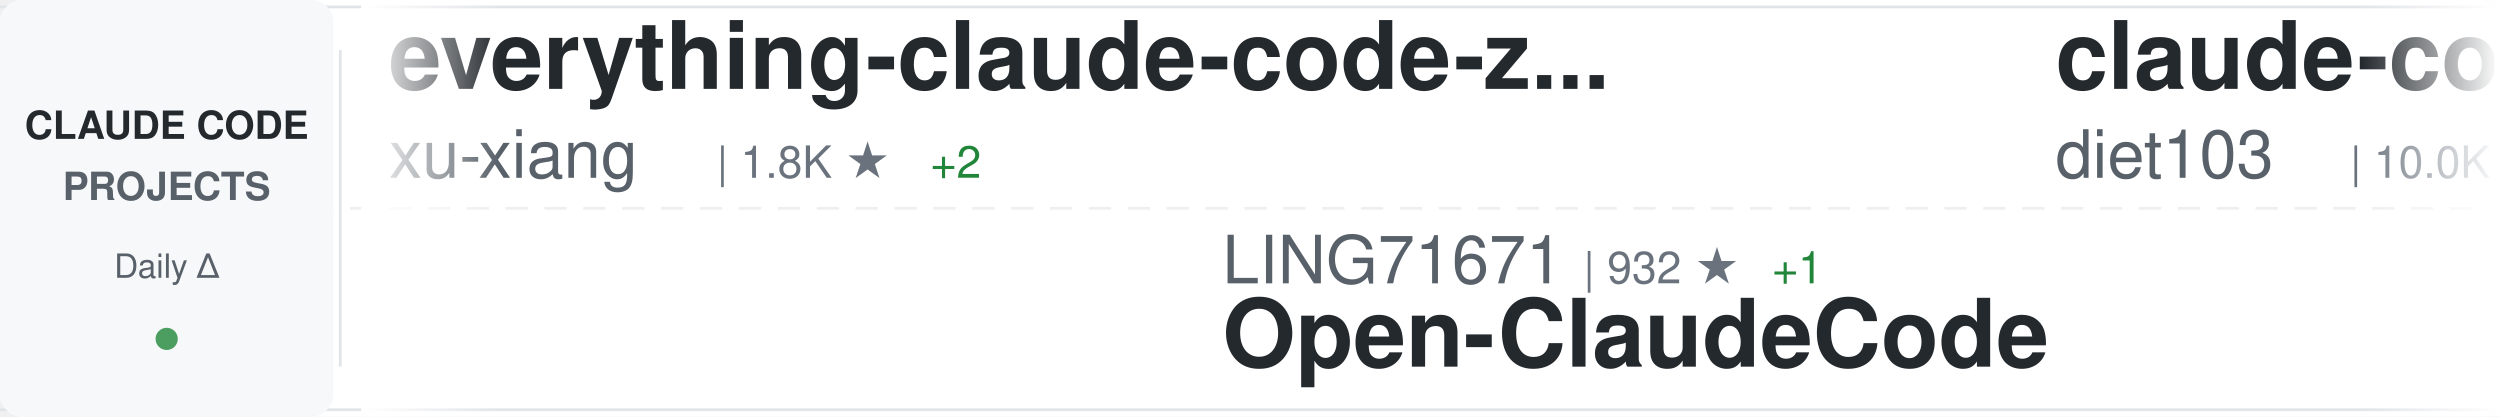
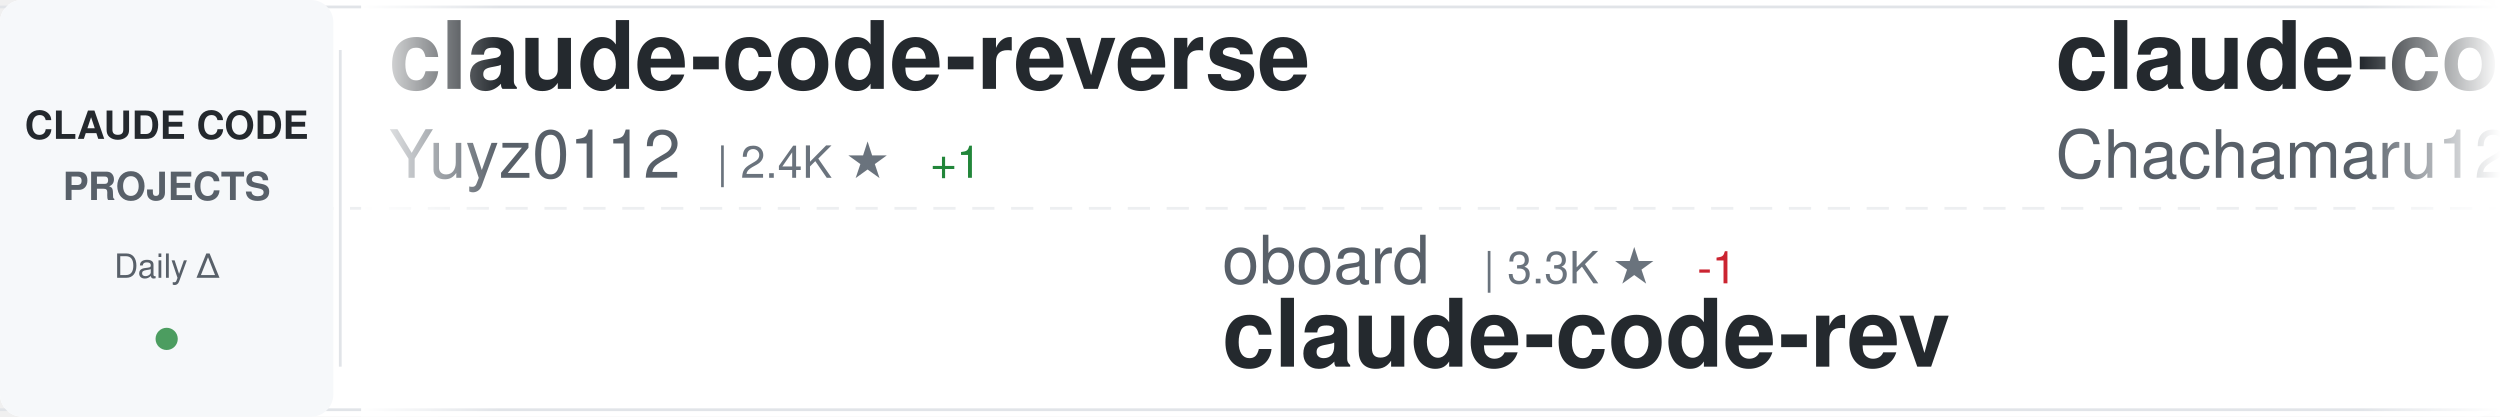
<svg xmlns="http://www.w3.org/2000/svg" width="900" height="150">
  <defs>
    <linearGradient id="awesomeLeftFade" x1="0%" y1="0%" x2="100%" y2="0%">
      <stop offset="0%" style="stop-color:#ffffff;stop-opacity:1" />
      <stop offset="100%" style="stop-color:#ffffff;stop-opacity:0" />
    </linearGradient>
    <linearGradient id="awesomeRightFade" x1="0%" y1="0%" x2="100%" y2="0%">
      <stop offset="0%" style="stop-color:#ffffff;stop-opacity:0" />
      <stop offset="100%" style="stop-color:#ffffff;stop-opacity:1" />
    </linearGradient>
  </defs>
  <rect width="900" height="150" fill="#ffffff" rx="8" />
  <rect x="0" y="2" width="900" height="1" fill="#e1e4e8" />
  <rect x="0" y="147" width="900" height="1" fill="#e1e4e8" />
  <line x1="0" y1="75" x2="900" y2="75" stroke="#e1e4e8" stroke-width="1" stroke-dasharray="8 6" opacity="0.6" />
  <rect x="0" y="0" width="120" height="150" fill="#f6f8fa" rx="8" />
  <text x="60" y="50" font-family="-apple-system, BlinkMacSystemFont, 'Segoe UI', Helvetica, Arial, sans-serif" font-size="14" font-weight="600" fill="#24292e" text-anchor="middle">CLAUDE CODE</text>
  <text x="60" y="72" font-family="-apple-system, BlinkMacSystemFont, 'Segoe UI', Helvetica, Arial, sans-serif" font-size="14" font-weight="600" fill="#586069" text-anchor="middle">PROJECTS</text>
  <text x="60" y="100" font-family="-apple-system, BlinkMacSystemFont, 'Segoe UI', Helvetica, Arial, sans-serif" font-size="12" font-weight="500" fill="#586069" text-anchor="middle">Daily Δ</text>
  <circle cx="60" cy="122" r="4" fill="#22863a" opacity="0.8" />
  <rect x="122" y="18" width="1" height="114" fill="#e1e4e8" />
  <clipPath id="awesomeTickerClip">
    <rect x="130" y="0" width="770" height="150" />
  </clipPath>
  <g clip-path="url(#awesomeTickerClip)">
    <g id="awesomeTickerItems">
      <animateTransform attributeName="transform" attributeType="XML" type="translate" from="0 0" to="-3000 0" dur="54s" repeatCount="indefinite" />
      <g transform="translate(0, 0)">
-         <text x="140" y="32" font-family="-apple-system, BlinkMacSystemFont, 'Segoe UI', Helvetica, Arial, sans-serif" font-size="34" font-weight="600" fill="#24292e">everything-claude-code-z...</text>
-         <text x="140" y="64" font-family="-apple-system, BlinkMacSystemFont, 'Segoe UI', Helvetica, Arial, sans-serif" font-size="24" font-weight="400" fill="#586069">xu-xiang</text>
-         <text x="258" y="64" font-family="-apple-system, BlinkMacSystemFont, 'Segoe UI', Helvetica, Arial, sans-serif" font-size="16" font-weight="500" fill="#6a737d">| 1.8K ★</text>
-         <text x="335" y="64" font-family="-apple-system, BlinkMacSystemFont, 'Segoe UI', Helvetica, Arial, sans-serif" font-size="16" font-weight="500" fill="#22863a"> +2</text>
+         <text x="140" y="32" font-family="-apple-system, BlinkMacSystemFont, 'Segoe UI', Helvetica, Arial, sans-serif" font-size="34" font-weight="600" fill="#24292e">claude-code-reverse</text>
+         <text x="140" y="64" font-family="-apple-system, BlinkMacSystemFont, 'Segoe UI', Helvetica, Arial, sans-serif" font-size="24" font-weight="400" fill="#586069">Yuyz0112</text>
+         <text x="258" y="64" font-family="-apple-system, BlinkMacSystemFont, 'Segoe UI', Helvetica, Arial, sans-serif" font-size="16" font-weight="500" fill="#6a737d">| 2.4K ★</text>
+         <text x="335" y="64" font-family="-apple-system, BlinkMacSystemFont, 'Segoe UI', Helvetica, Arial, sans-serif" font-size="16" font-weight="500" fill="#22863a"> +1</text>
      </g>
      <g transform="translate(300, 0)">
-         <text x="140" y="102" font-family="-apple-system, BlinkMacSystemFont, 'Segoe UI', Helvetica, Arial, sans-serif" font-size="24" font-weight="400" fill="#586069">LING71671</text>
-         <text x="270" y="102" font-family="-apple-system, BlinkMacSystemFont, 'Segoe UI', Helvetica, Arial, sans-serif" font-size="16" font-weight="500" fill="#6a737d">| 932 ★</text>
-         <text x="338" y="102" font-family="-apple-system, BlinkMacSystemFont, 'Segoe UI', Helvetica, Arial, sans-serif" font-size="16" font-weight="500" fill="#22863a"> +1</text>
-         <text x="140" y="132" font-family="-apple-system, BlinkMacSystemFont, 'Segoe UI', Helvetica, Arial, sans-serif" font-size="34" font-weight="600" fill="#24292e">Open-ClaudeCode</text>
+         <text x="140" y="102" font-family="-apple-system, BlinkMacSystemFont, 'Segoe UI', Helvetica, Arial, sans-serif" font-size="24" font-weight="400" fill="#586069">oboard</text>
+         <text x="234" y="102" font-family="-apple-system, BlinkMacSystemFont, 'Segoe UI', Helvetica, Arial, sans-serif" font-size="16" font-weight="500" fill="#6a737d">| 3.3K ★</text>
+         <text x="311" y="102" font-family="-apple-system, BlinkMacSystemFont, 'Segoe UI', Helvetica, Arial, sans-serif" font-size="16" font-weight="500" fill="#cb2431"> -1</text>
+         <text x="140" y="132" font-family="-apple-system, BlinkMacSystemFont, 'Segoe UI', Helvetica, Arial, sans-serif" font-size="34" font-weight="600" fill="#24292e">claude-code-rev</text>
      </g>
      <g transform="translate(600, 0)">
-         <text x="140" y="32" font-family="-apple-system, BlinkMacSystemFont, 'Segoe UI', Helvetica, Arial, sans-serif" font-size="34" font-weight="600" fill="#24292e">claude-code-infrastructu...</text>
-         <text x="140" y="64" font-family="-apple-system, BlinkMacSystemFont, 'Segoe UI', Helvetica, Arial, sans-serif" font-size="24" font-weight="400" fill="#586069">diet103</text>
-         <text x="246" y="64" font-family="-apple-system, BlinkMacSystemFont, 'Segoe UI', Helvetica, Arial, sans-serif" font-size="16" font-weight="500" fill="#6a737d">| 10.0K ★</text>
+         <text x="140" y="32" font-family="-apple-system, BlinkMacSystemFont, 'Segoe UI', Helvetica, Arial, sans-serif" font-size="34" font-weight="600" fill="#24292e">claude-code-harness</text>
+         <text x="140" y="64" font-family="-apple-system, BlinkMacSystemFont, 'Segoe UI', Helvetica, Arial, sans-serif" font-size="24" font-weight="400" fill="#586069">Chachamaru127</text>
+         <text x="318" y="64" font-family="-apple-system, BlinkMacSystemFont, 'Segoe UI', Helvetica, Arial, sans-serif" font-size="16" font-weight="500" fill="#6a737d">| 3.0K ★</text>
+         <text x="395" y="64" font-family="-apple-system, BlinkMacSystemFont, 'Segoe UI', Helvetica, Arial, sans-serif" font-size="16" font-weight="500" fill="#cb2431"> -1</text>
      </g>
      <g transform="translate(900, 0)">
-         <text x="140" y="102" font-family="-apple-system, BlinkMacSystemFont, 'Segoe UI', Helvetica, Arial, sans-serif" font-size="24" font-weight="400" fill="#586069">Yeachan-Heo</text>
-         <text x="294" y="102" font-family="-apple-system, BlinkMacSystemFont, 'Segoe UI', Helvetica, Arial, sans-serif" font-size="16" font-weight="500" fill="#6a737d">| 38.2K ★</text>
-         <text x="380" y="102" font-family="-apple-system, BlinkMacSystemFont, 'Segoe UI', Helvetica, Arial, sans-serif" font-size="16" font-weight="500" fill="#22863a"> +5</text>
-         <text x="140" y="132" font-family="-apple-system, BlinkMacSystemFont, 'Segoe UI', Helvetica, Arial, sans-serif" font-size="34" font-weight="600" fill="#24292e">oh-my-claudecode</text>
+         <text x="140" y="102" font-family="-apple-system, BlinkMacSystemFont, 'Segoe UI', Helvetica, Arial, sans-serif" font-size="24" font-weight="400" fill="#586069">Donchitos</text>
+         <text x="270" y="102" font-family="-apple-system, BlinkMacSystemFont, 'Segoe UI', Helvetica, Arial, sans-serif" font-size="16" font-weight="500" fill="#6a737d">| 23.5K ★</text>
+         <text x="356" y="102" font-family="-apple-system, BlinkMacSystemFont, 'Segoe UI', Helvetica, Arial, sans-serif" font-size="16" font-weight="500" fill="#22863a"> +8</text>
+         <text x="140" y="132" font-family="-apple-system, BlinkMacSystemFont, 'Segoe UI', Helvetica, Arial, sans-serif" font-size="34" font-weight="600" fill="#24292e">Claude-Code-Game-Studios</text>
      </g>
      <g transform="translate(1200, 0)">
-         <text x="140" y="32" font-family="-apple-system, BlinkMacSystemFont, 'Segoe UI', Helvetica, Arial, sans-serif" font-size="34" font-weight="600" fill="#24292e">ClaudeCodeAgents</text>
-         <text x="140" y="64" font-family="-apple-system, BlinkMacSystemFont, 'Segoe UI', Helvetica, Arial, sans-serif" font-size="24" font-weight="400" fill="#586069">darcyegb</text>
-         <text x="258" y="64" font-family="-apple-system, BlinkMacSystemFont, 'Segoe UI', Helvetica, Arial, sans-serif" font-size="16" font-weight="500" fill="#6a737d">| 752 ★</text>
+         <text x="140" y="32" font-family="-apple-system, BlinkMacSystemFont, 'Segoe UI', Helvetica, Arial, sans-serif" font-size="34" font-weight="600" fill="#24292e">claude-code-source-code-...</text>
+         <text x="140" y="64" font-family="-apple-system, BlinkMacSystemFont, 'Segoe UI', Helvetica, Arial, sans-serif" font-size="24" font-weight="400" fill="#586069">ghuntley</text>
+         <text x="258" y="64" font-family="-apple-system, BlinkMacSystemFont, 'Segoe UI', Helvetica, Arial, sans-serif" font-size="16" font-weight="500" fill="#6a737d">| 987 ★</text>
      </g>
      <g transform="translate(1500, 0)">
-         <text x="140" y="102" font-family="-apple-system, BlinkMacSystemFont, 'Segoe UI', Helvetica, Arial, sans-serif" font-size="24" font-weight="400" fill="#586069">Windy3f3f3f3f</text>
-         <text x="318" y="102" font-family="-apple-system, BlinkMacSystemFont, 'Segoe UI', Helvetica, Arial, sans-serif" font-size="16" font-weight="500" fill="#6a737d">| 3.3K ★</text>
-         <text x="395" y="102" font-family="-apple-system, BlinkMacSystemFont, 'Segoe UI', Helvetica, Arial, sans-serif" font-size="16" font-weight="500" fill="#22863a"> +1</text>
-         <text x="140" y="132" font-family="-apple-system, BlinkMacSystemFont, 'Segoe UI', Helvetica, Arial, sans-serif" font-size="34" font-weight="600" fill="#24292e">how-claude-code-works</text>
+         <text x="140" y="102" font-family="-apple-system, BlinkMacSystemFont, 'Segoe UI', Helvetica, Arial, sans-serif" font-size="24" font-weight="400" fill="#586069">jqueryscript</text>
+         <text x="306" y="102" font-family="-apple-system, BlinkMacSystemFont, 'Segoe UI', Helvetica, Arial, sans-serif" font-size="16" font-weight="500" fill="#6a737d">| 485 ★</text>
+         <text x="374" y="102" font-family="-apple-system, BlinkMacSystemFont, 'Segoe UI', Helvetica, Arial, sans-serif" font-size="16" font-weight="500" fill="#22863a"> +1</text>
+         <text x="140" y="132" font-family="-apple-system, BlinkMacSystemFont, 'Segoe UI', Helvetica, Arial, sans-serif" font-size="34" font-weight="600" fill="#24292e">awesome-claude-code</text>
      </g>
      <g transform="translate(1800, 0)">
-         <text x="140" y="32" font-family="-apple-system, BlinkMacSystemFont, 'Segoe UI', Helvetica, Arial, sans-serif" font-size="34" font-weight="600" fill="#24292e">claude-code</text>
-         <text x="140" y="64" font-family="-apple-system, BlinkMacSystemFont, 'Segoe UI', Helvetica, Arial, sans-serif" font-size="24" font-weight="400" fill="#586069">mehmoodosman</text>
-         <text x="306" y="64" font-family="-apple-system, BlinkMacSystemFont, 'Segoe UI', Helvetica, Arial, sans-serif" font-size="16" font-weight="500" fill="#6a737d">| 172 ★</text>
+         <text x="140" y="32" font-family="-apple-system, BlinkMacSystemFont, 'Segoe UI', Helvetica, Arial, sans-serif" font-size="34" font-weight="600" fill="#24292e">skills</text>
+         <text x="140" y="64" font-family="-apple-system, BlinkMacSystemFont, 'Segoe UI', Helvetica, Arial, sans-serif" font-size="24" font-weight="400" fill="#586069">anthropics</text>
+         <text x="282" y="64" font-family="-apple-system, BlinkMacSystemFont, 'Segoe UI', Helvetica, Arial, sans-serif" font-size="16" font-weight="500" fill="#6a737d">| 165.7K ★</text>
+         <text x="377" y="64" font-family="-apple-system, BlinkMacSystemFont, 'Segoe UI', Helvetica, Arial, sans-serif" font-size="16" font-weight="500" fill="#22863a"> +41</text>
      </g>
      <g transform="translate(2100, 0)">
-         <text x="140" y="102" font-family="-apple-system, BlinkMacSystemFont, 'Segoe UI', Helvetica, Arial, sans-serif" font-size="24" font-weight="400" fill="#586069">AprilNEA</text>
-         <text x="258" y="102" font-family="-apple-system, BlinkMacSystemFont, 'Segoe UI', Helvetica, Arial, sans-serif" font-size="16" font-weight="500" fill="#6a737d">| 393 ★</text>
-         <text x="140" y="132" font-family="-apple-system, BlinkMacSystemFont, 'Segoe UI', Helvetica, Arial, sans-serif" font-size="34" font-weight="600" fill="#24292e">claude-code-source</text>
+         <text x="140" y="102" font-family="-apple-system, BlinkMacSystemFont, 'Segoe UI', Helvetica, Arial, sans-serif" font-size="24" font-weight="400" fill="#586069">diet103</text>
+         <text x="246" y="102" font-family="-apple-system, BlinkMacSystemFont, 'Segoe UI', Helvetica, Arial, sans-serif" font-size="16" font-weight="500" fill="#6a737d">| 10.0K ★</text>
+         <text x="140" y="132" font-family="-apple-system, BlinkMacSystemFont, 'Segoe UI', Helvetica, Arial, sans-serif" font-size="34" font-weight="600" fill="#24292e">claude-code-infrastructu...</text>
      </g>
      <g transform="translate(2400, 0)">
-         <text x="140" y="32" font-family="-apple-system, BlinkMacSystemFont, 'Segoe UI', Helvetica, Arial, sans-serif" font-size="34" font-weight="600" fill="#24292e">claude-code-video-toolki...</text>
-         <text x="140" y="64" font-family="-apple-system, BlinkMacSystemFont, 'Segoe UI', Helvetica, Arial, sans-serif" font-size="24" font-weight="400" fill="#586069">digitalsamba</text>
-         <text x="306" y="64" font-family="-apple-system, BlinkMacSystemFont, 'Segoe UI', Helvetica, Arial, sans-serif" font-size="16" font-weight="500" fill="#6a737d">| 1.9K ★</text>
-         <text x="383" y="64" font-family="-apple-system, BlinkMacSystemFont, 'Segoe UI', Helvetica, Arial, sans-serif" font-size="16" font-weight="500" fill="#22863a"> +1</text>
+         <text x="140" y="32" font-family="-apple-system, BlinkMacSystemFont, 'Segoe UI', Helvetica, Arial, sans-serif" font-size="34" font-weight="600" fill="#24292e">Claude-Code</text>
+         <text x="140" y="64" font-family="-apple-system, BlinkMacSystemFont, 'Segoe UI', Helvetica, Arial, sans-serif" font-size="24" font-weight="400" fill="#586069">OrcaWhisper</text>
+         <text x="294" y="64" font-family="-apple-system, BlinkMacSystemFont, 'Segoe UI', Helvetica, Arial, sans-serif" font-size="16" font-weight="500" fill="#6a737d">| 87 ★</text>
      </g>
      <g transform="translate(2700, 0)">
-         <text x="140" y="102" font-family="-apple-system, BlinkMacSystemFont, 'Segoe UI', Helvetica, Arial, sans-serif" font-size="24" font-weight="400" fill="#586069">freestylefly</text>
-         <text x="306" y="102" font-family="-apple-system, BlinkMacSystemFont, 'Segoe UI', Helvetica, Arial, sans-serif" font-size="16" font-weight="500" fill="#6a737d">| 128 ★</text>
+         <text x="140" y="102" font-family="-apple-system, BlinkMacSystemFont, 'Segoe UI', Helvetica, Arial, sans-serif" font-size="24" font-weight="400" fill="#586069">xorespesp</text>
+         <text x="270" y="102" font-family="-apple-system, BlinkMacSystemFont, 'Segoe UI', Helvetica, Arial, sans-serif" font-size="16" font-weight="500" fill="#6a737d">| 231 ★</text>
        <text x="140" y="132" font-family="-apple-system, BlinkMacSystemFont, 'Segoe UI', Helvetica, Arial, sans-serif" font-size="34" font-weight="600" fill="#24292e">claude-code</text>
      </g>
      <g transform="translate(3000, 0)">
-         <text x="140" y="32" font-family="-apple-system, BlinkMacSystemFont, 'Segoe UI', Helvetica, Arial, sans-serif" font-size="34" font-weight="600" fill="#24292e">everything-claude-code-z...</text>
-         <text x="140" y="64" font-family="-apple-system, BlinkMacSystemFont, 'Segoe UI', Helvetica, Arial, sans-serif" font-size="24" font-weight="400" fill="#586069">xu-xiang</text>
-         <text x="258" y="64" font-family="-apple-system, BlinkMacSystemFont, 'Segoe UI', Helvetica, Arial, sans-serif" font-size="16" font-weight="500" fill="#6a737d">| 1.8K ★</text>
-         <text x="335" y="64" font-family="-apple-system, BlinkMacSystemFont, 'Segoe UI', Helvetica, Arial, sans-serif" font-size="16" font-weight="500" fill="#22863a"> +2</text>
+         <text x="140" y="32" font-family="-apple-system, BlinkMacSystemFont, 'Segoe UI', Helvetica, Arial, sans-serif" font-size="34" font-weight="600" fill="#24292e">claude-code-reverse</text>
+         <text x="140" y="64" font-family="-apple-system, BlinkMacSystemFont, 'Segoe UI', Helvetica, Arial, sans-serif" font-size="24" font-weight="400" fill="#586069">Yuyz0112</text>
+         <text x="258" y="64" font-family="-apple-system, BlinkMacSystemFont, 'Segoe UI', Helvetica, Arial, sans-serif" font-size="16" font-weight="500" fill="#6a737d">| 2.4K ★</text>
+         <text x="335" y="64" font-family="-apple-system, BlinkMacSystemFont, 'Segoe UI', Helvetica, Arial, sans-serif" font-size="16" font-weight="500" fill="#22863a"> +1</text>
      </g>
      <g transform="translate(3300, 0)">
-         <text x="140" y="102" font-family="-apple-system, BlinkMacSystemFont, 'Segoe UI', Helvetica, Arial, sans-serif" font-size="24" font-weight="400" fill="#586069">LING71671</text>
-         <text x="270" y="102" font-family="-apple-system, BlinkMacSystemFont, 'Segoe UI', Helvetica, Arial, sans-serif" font-size="16" font-weight="500" fill="#6a737d">| 932 ★</text>
-         <text x="338" y="102" font-family="-apple-system, BlinkMacSystemFont, 'Segoe UI', Helvetica, Arial, sans-serif" font-size="16" font-weight="500" fill="#22863a"> +1</text>
-         <text x="140" y="132" font-family="-apple-system, BlinkMacSystemFont, 'Segoe UI', Helvetica, Arial, sans-serif" font-size="34" font-weight="600" fill="#24292e">Open-ClaudeCode</text>
+         <text x="140" y="102" font-family="-apple-system, BlinkMacSystemFont, 'Segoe UI', Helvetica, Arial, sans-serif" font-size="24" font-weight="400" fill="#586069">oboard</text>
+         <text x="234" y="102" font-family="-apple-system, BlinkMacSystemFont, 'Segoe UI', Helvetica, Arial, sans-serif" font-size="16" font-weight="500" fill="#6a737d">| 3.3K ★</text>
+         <text x="311" y="102" font-family="-apple-system, BlinkMacSystemFont, 'Segoe UI', Helvetica, Arial, sans-serif" font-size="16" font-weight="500" fill="#cb2431"> -1</text>
+         <text x="140" y="132" font-family="-apple-system, BlinkMacSystemFont, 'Segoe UI', Helvetica, Arial, sans-serif" font-size="34" font-weight="600" fill="#24292e">claude-code-rev</text>
      </g>
      <g transform="translate(3600, 0)">
-         <text x="140" y="32" font-family="-apple-system, BlinkMacSystemFont, 'Segoe UI', Helvetica, Arial, sans-serif" font-size="34" font-weight="600" fill="#24292e">claude-code-infrastructu...</text>
-         <text x="140" y="64" font-family="-apple-system, BlinkMacSystemFont, 'Segoe UI', Helvetica, Arial, sans-serif" font-size="24" font-weight="400" fill="#586069">diet103</text>
-         <text x="246" y="64" font-family="-apple-system, BlinkMacSystemFont, 'Segoe UI', Helvetica, Arial, sans-serif" font-size="16" font-weight="500" fill="#6a737d">| 10.0K ★</text>
+         <text x="140" y="32" font-family="-apple-system, BlinkMacSystemFont, 'Segoe UI', Helvetica, Arial, sans-serif" font-size="34" font-weight="600" fill="#24292e">claude-code-harness</text>
+         <text x="140" y="64" font-family="-apple-system, BlinkMacSystemFont, 'Segoe UI', Helvetica, Arial, sans-serif" font-size="24" font-weight="400" fill="#586069">Chachamaru127</text>
+         <text x="318" y="64" font-family="-apple-system, BlinkMacSystemFont, 'Segoe UI', Helvetica, Arial, sans-serif" font-size="16" font-weight="500" fill="#6a737d">| 3.0K ★</text>
+         <text x="395" y="64" font-family="-apple-system, BlinkMacSystemFont, 'Segoe UI', Helvetica, Arial, sans-serif" font-size="16" font-weight="500" fill="#cb2431"> -1</text>
      </g>
      <g transform="translate(3900, 0)">
-         <text x="140" y="102" font-family="-apple-system, BlinkMacSystemFont, 'Segoe UI', Helvetica, Arial, sans-serif" font-size="24" font-weight="400" fill="#586069">Yeachan-Heo</text>
-         <text x="294" y="102" font-family="-apple-system, BlinkMacSystemFont, 'Segoe UI', Helvetica, Arial, sans-serif" font-size="16" font-weight="500" fill="#6a737d">| 38.2K ★</text>
-         <text x="380" y="102" font-family="-apple-system, BlinkMacSystemFont, 'Segoe UI', Helvetica, Arial, sans-serif" font-size="16" font-weight="500" fill="#22863a"> +5</text>
-         <text x="140" y="132" font-family="-apple-system, BlinkMacSystemFont, 'Segoe UI', Helvetica, Arial, sans-serif" font-size="34" font-weight="600" fill="#24292e">oh-my-claudecode</text>
+         <text x="140" y="102" font-family="-apple-system, BlinkMacSystemFont, 'Segoe UI', Helvetica, Arial, sans-serif" font-size="24" font-weight="400" fill="#586069">Donchitos</text>
+         <text x="270" y="102" font-family="-apple-system, BlinkMacSystemFont, 'Segoe UI', Helvetica, Arial, sans-serif" font-size="16" font-weight="500" fill="#6a737d">| 23.5K ★</text>
+         <text x="356" y="102" font-family="-apple-system, BlinkMacSystemFont, 'Segoe UI', Helvetica, Arial, sans-serif" font-size="16" font-weight="500" fill="#22863a"> +8</text>
+         <text x="140" y="132" font-family="-apple-system, BlinkMacSystemFont, 'Segoe UI', Helvetica, Arial, sans-serif" font-size="34" font-weight="600" fill="#24292e">Claude-Code-Game-Studios</text>
      </g>
    </g>
  </g>
  <rect x="130" y="0" width="50" height="150" fill="url(#awesomeLeftFade)" />
  <rect x="850" y="0" width="50" height="150" fill="url(#awesomeRightFade)" />
</svg>
